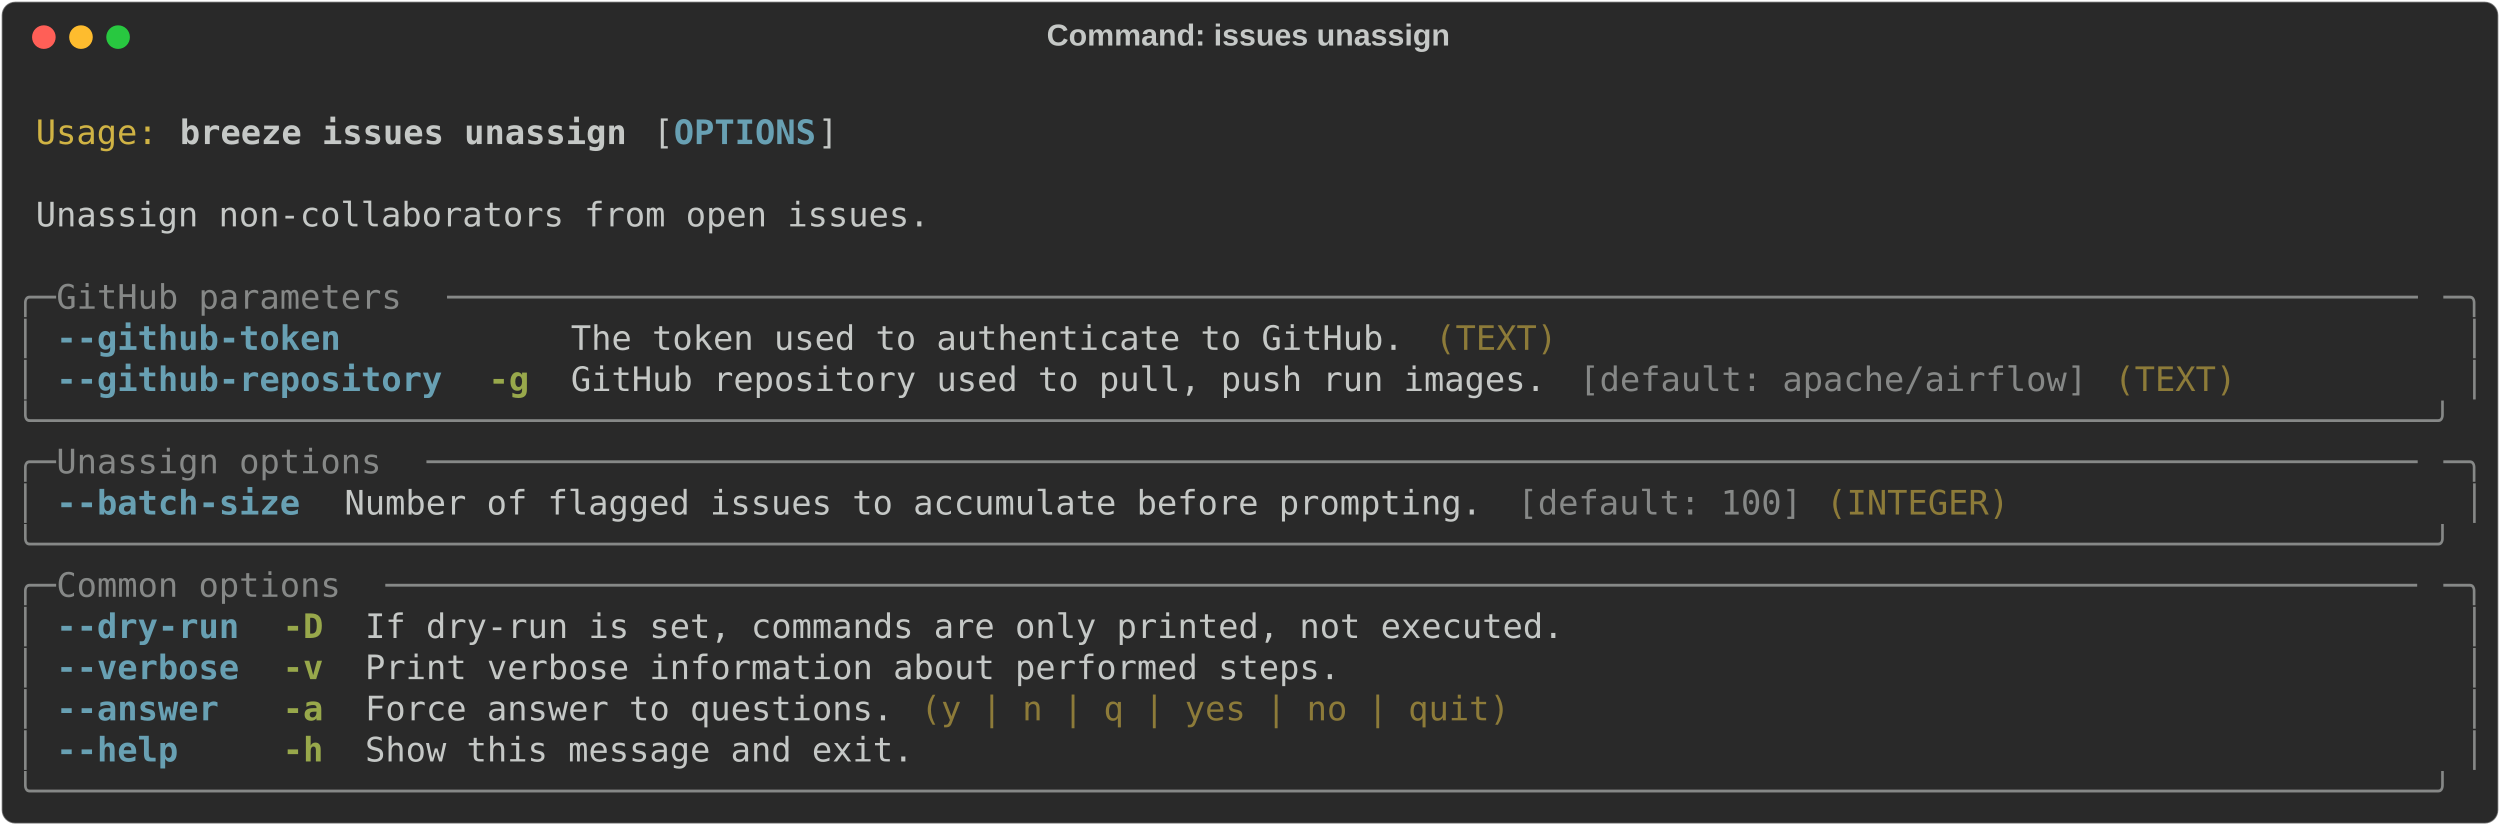
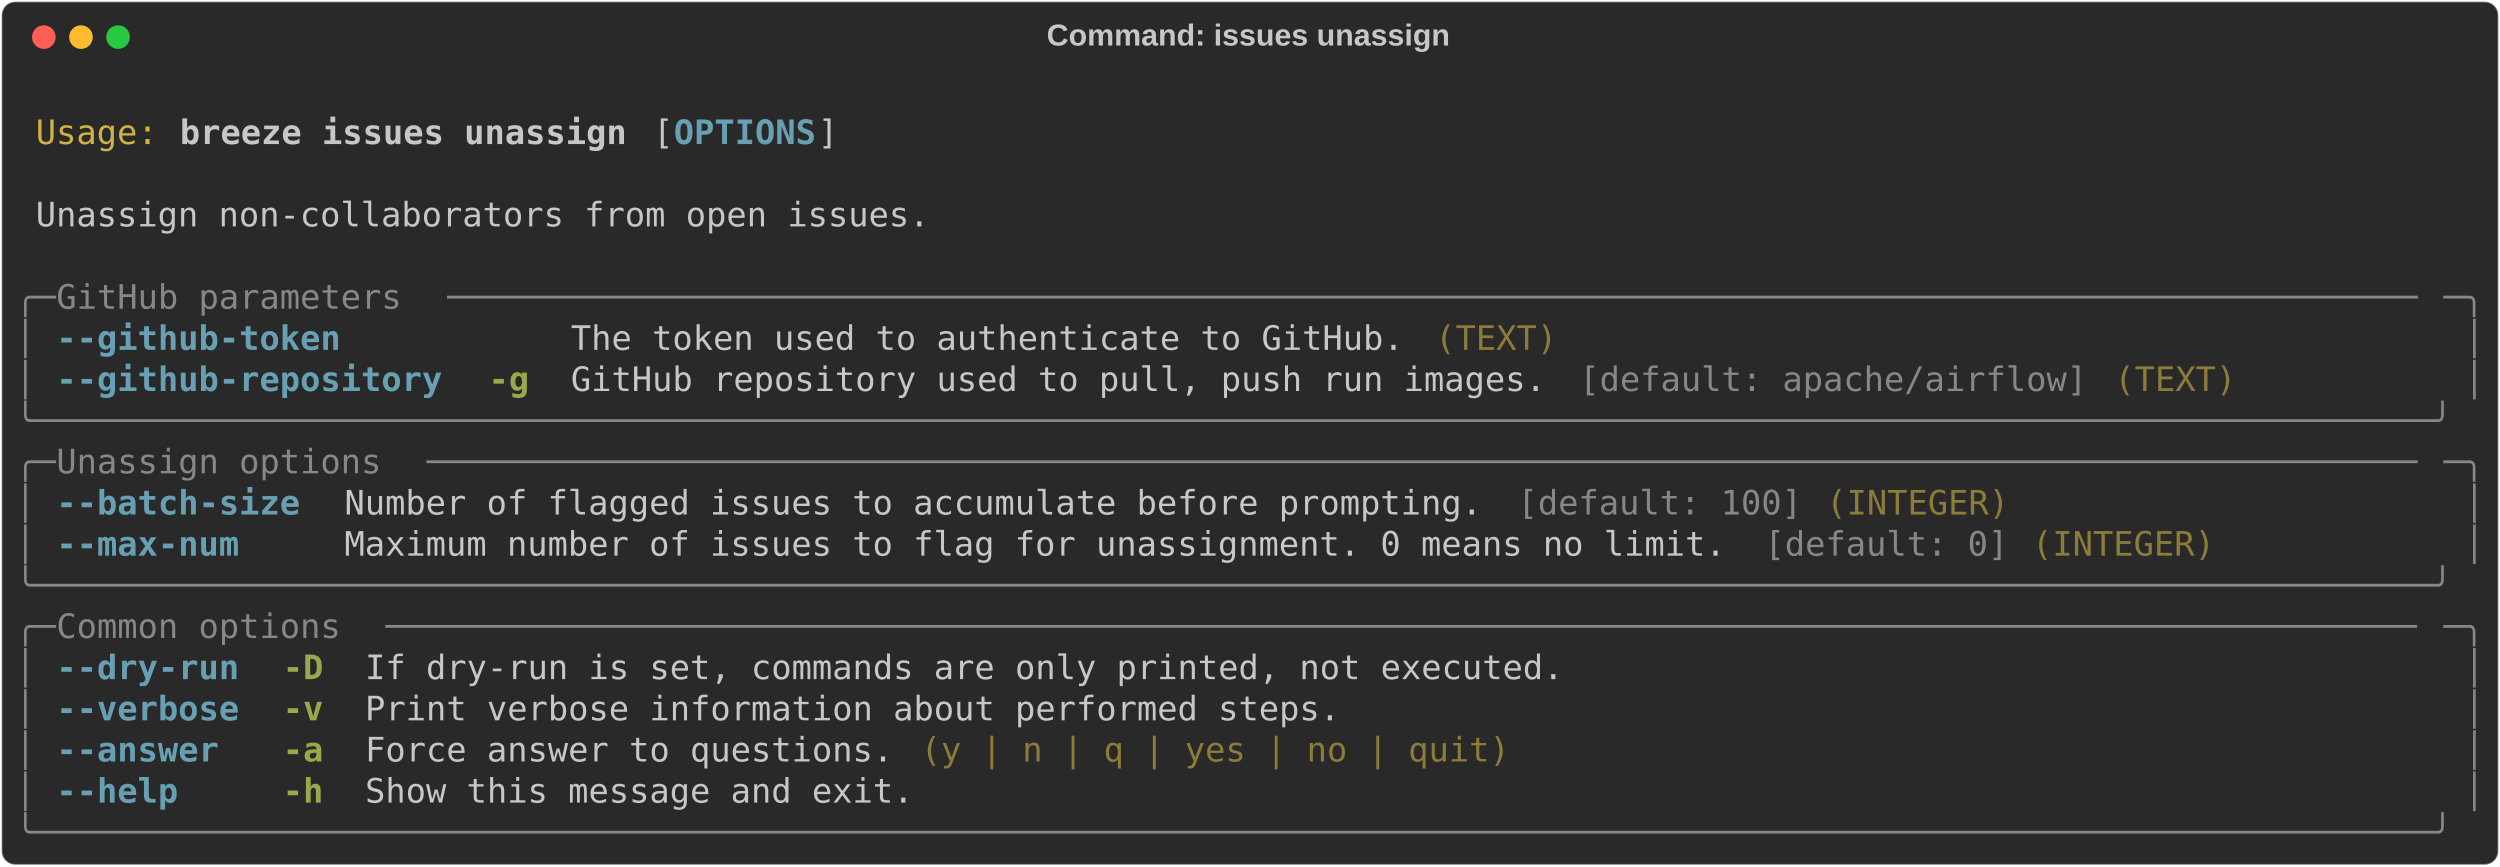
- <svg xmlns="http://www.w3.org/2000/svg" class="rich-terminal" viewBox="0 0 1482 489.2">
+ <svg xmlns="http://www.w3.org/2000/svg" class="rich-terminal" viewBox="0 0 1482 513.6">
  <style>

    @font-face {
        font-family: "Fira Code";
        src: local("FiraCode-Regular"),
                url("https://cdnjs.cloudflare.com/ajax/libs/firacode/6.2.0/woff2/FiraCode-Regular.woff2") format("woff2"),
                url("https://cdnjs.cloudflare.com/ajax/libs/firacode/6.2.0/woff/FiraCode-Regular.woff") format("woff");
        font-style: normal;
        font-weight: 400;
    }
    @font-face {
        font-family: "Fira Code";
        src: local("FiraCode-Bold"),
                url("https://cdnjs.cloudflare.com/ajax/libs/firacode/6.2.0/woff2/FiraCode-Bold.woff2") format("woff2"),
                url("https://cdnjs.cloudflare.com/ajax/libs/firacode/6.2.0/woff/FiraCode-Bold.woff") format("woff");
        font-style: bold;
        font-weight: 700;
    }

    .breeze-issues-unassign-matrix {
        font-family: Fira Code, monospace;
        font-size: 20px;
        line-height: 24.4px;
        font-variant-east-asian: full-width;
    }

    .breeze-issues-unassign-title {
        font-size: 18px;
        font-weight: bold;
        font-family: arial;
    }

    .breeze-issues-unassign-r1 { fill: #c5c8c6 }
.breeze-issues-unassign-r2 { fill: #d0b344 }
.breeze-issues-unassign-r3 { fill: #c5c8c6;font-weight: bold }
.breeze-issues-unassign-r4 { fill: #68a0b3;font-weight: bold }
.breeze-issues-unassign-r5 { fill: #868887 }
.breeze-issues-unassign-r6 { fill: #8d7b39 }
.breeze-issues-unassign-r7 { fill: #98a84b;font-weight: bold }
    </style>
  <defs>
    <clipPath id="breeze-issues-unassign-clip-terminal">
-       <rect x="0" y="0" width="1463.0" height="438.2" />
+       <rect x="0" y="0" width="1463.0" height="462.6" />
    </clipPath>
    <clipPath id="breeze-issues-unassign-line-0">
      <rect x="0" y="1.5" width="1464" height="24.65" />
    </clipPath>
    <clipPath id="breeze-issues-unassign-line-1">
      <rect x="0" y="25.9" width="1464" height="24.65" />
    </clipPath>
    <clipPath id="breeze-issues-unassign-line-2">
      <rect x="0" y="50.3" width="1464" height="24.65" />
    </clipPath>
    <clipPath id="breeze-issues-unassign-line-3">
      <rect x="0" y="74.7" width="1464" height="24.65" />
    </clipPath>
    <clipPath id="breeze-issues-unassign-line-4">
      <rect x="0" y="99.1" width="1464" height="24.65" />
    </clipPath>
    <clipPath id="breeze-issues-unassign-line-5">
      <rect x="0" y="123.5" width="1464" height="24.65" />
    </clipPath>
    <clipPath id="breeze-issues-unassign-line-6">
      <rect x="0" y="147.9" width="1464" height="24.65" />
    </clipPath>
    <clipPath id="breeze-issues-unassign-line-7">
      <rect x="0" y="172.3" width="1464" height="24.65" />
    </clipPath>
    <clipPath id="breeze-issues-unassign-line-8">
      <rect x="0" y="196.7" width="1464" height="24.65" />
    </clipPath>
    <clipPath id="breeze-issues-unassign-line-9">
      <rect x="0" y="221.1" width="1464" height="24.65" />
    </clipPath>
    <clipPath id="breeze-issues-unassign-line-10">
      <rect x="0" y="245.5" width="1464" height="24.65" />
    </clipPath>
    <clipPath id="breeze-issues-unassign-line-11">
      <rect x="0" y="269.9" width="1464" height="24.65" />
    </clipPath>
    <clipPath id="breeze-issues-unassign-line-12">
      <rect x="0" y="294.3" width="1464" height="24.65" />
    </clipPath>
    <clipPath id="breeze-issues-unassign-line-13">
      <rect x="0" y="318.7" width="1464" height="24.65" />
    </clipPath>
    <clipPath id="breeze-issues-unassign-line-14">
      <rect x="0" y="343.1" width="1464" height="24.65" />
    </clipPath>
    <clipPath id="breeze-issues-unassign-line-15">
      <rect x="0" y="367.5" width="1464" height="24.65" />
    </clipPath>
    <clipPath id="breeze-issues-unassign-line-16">
      <rect x="0" y="391.9" width="1464" height="24.65" />
    </clipPath>
+     <clipPath id="breeze-issues-unassign-line-17">
+       <rect x="0" y="416.3" width="1464" height="24.65" />
+     </clipPath>
  </defs>
-   <rect fill="#292929" stroke="rgba(255,255,255,0.35)" stroke-width="1" x="1" y="1" width="1480" height="487.2" rx="8" />
+   <rect fill="#292929" stroke="rgba(255,255,255,0.35)" stroke-width="1" x="1" y="1" width="1480" height="511.6" rx="8" />
  <text class="breeze-issues-unassign-title" fill="#c5c8c6" text-anchor="middle" x="740" y="27">Command: issues unassign</text>
  <g transform="translate(26,22)">
    <circle cx="0" cy="0" r="7" fill="#ff5f57" />
    <circle cx="22" cy="0" r="7" fill="#febc2e" />
    <circle cx="44" cy="0" r="7" fill="#28c840" />
  </g>
  <g transform="translate(9, 41)" clip-path="url(#breeze-issues-unassign-clip-terminal)">
    <g class="breeze-issues-unassign-matrix">
      <text class="breeze-issues-unassign-r1" x="1464" y="20" textLength="12.2" clip-path="url(#breeze-issues-unassign-line-0)">
</text>
      <text class="breeze-issues-unassign-r2" x="12.2" y="44.4" textLength="73.2" clip-path="url(#breeze-issues-unassign-line-1)">Usage:</text>
      <text class="breeze-issues-unassign-r3" x="97.6" y="44.4" textLength="268.4" clip-path="url(#breeze-issues-unassign-line-1)">breeze issues unassign</text>
      <text class="breeze-issues-unassign-r1" x="378.2" y="44.4" textLength="12.2" clip-path="url(#breeze-issues-unassign-line-1)">[</text>
      <text class="breeze-issues-unassign-r4" x="390.4" y="44.4" textLength="85.4" clip-path="url(#breeze-issues-unassign-line-1)">OPTIONS</text>
      <text class="breeze-issues-unassign-r1" x="475.8" y="44.4" textLength="12.2" clip-path="url(#breeze-issues-unassign-line-1)">]</text>
      <text class="breeze-issues-unassign-r1" x="1464" y="44.4" textLength="12.2" clip-path="url(#breeze-issues-unassign-line-1)">
</text>
      <text class="breeze-issues-unassign-r1" x="1464" y="68.8" textLength="12.2" clip-path="url(#breeze-issues-unassign-line-2)">
</text>
      <text class="breeze-issues-unassign-r1" x="12.2" y="93.2" textLength="536.8" clip-path="url(#breeze-issues-unassign-line-3)">Unassign non-collaborators from open issues.</text>
      <text class="breeze-issues-unassign-r1" x="1464" y="93.2" textLength="12.2" clip-path="url(#breeze-issues-unassign-line-3)">
</text>
      <text class="breeze-issues-unassign-r1" x="1464" y="117.6" textLength="12.2" clip-path="url(#breeze-issues-unassign-line-4)">
</text>
      <text class="breeze-issues-unassign-r5" x="0" y="142" textLength="24.4" clip-path="url(#breeze-issues-unassign-line-5)">╭─</text>
      <text class="breeze-issues-unassign-r5" x="24.4" y="142" textLength="231.8" clip-path="url(#breeze-issues-unassign-line-5)"> GitHub parameters </text>
      <text class="breeze-issues-unassign-r5" x="256.2" y="142" textLength="1183.4" clip-path="url(#breeze-issues-unassign-line-5)">─────────────────────────────────────────────────────────────────────────────────────────────────</text>
      <text class="breeze-issues-unassign-r5" x="1439.6" y="142" textLength="24.4" clip-path="url(#breeze-issues-unassign-line-5)">─╮</text>
      <text class="breeze-issues-unassign-r1" x="1464" y="142" textLength="12.2" clip-path="url(#breeze-issues-unassign-line-5)">
</text>
      <text class="breeze-issues-unassign-r5" x="0" y="166.4" textLength="12.2" clip-path="url(#breeze-issues-unassign-line-6)">│</text>
      <text class="breeze-issues-unassign-r4" x="24.4" y="166.4" textLength="231.8" clip-path="url(#breeze-issues-unassign-line-6)">--github-token     </text>
      <text class="breeze-issues-unassign-r1" x="329.4" y="166.4" textLength="512.4" clip-path="url(#breeze-issues-unassign-line-6)">The token used to authenticate to GitHub. </text>
      <text class="breeze-issues-unassign-r6" x="841.8" y="166.4" textLength="73.2" clip-path="url(#breeze-issues-unassign-line-6)">(TEXT)</text>
      <text class="breeze-issues-unassign-r5" x="1451.8" y="166.4" textLength="12.2" clip-path="url(#breeze-issues-unassign-line-6)">│</text>
      <text class="breeze-issues-unassign-r1" x="1464" y="166.4" textLength="12.2" clip-path="url(#breeze-issues-unassign-line-6)">
</text>
      <text class="breeze-issues-unassign-r5" x="0" y="190.8" textLength="12.2" clip-path="url(#breeze-issues-unassign-line-7)">│</text>
      <text class="breeze-issues-unassign-r4" x="24.4" y="190.8" textLength="231.8" clip-path="url(#breeze-issues-unassign-line-7)">--github-repository</text>
      <text class="breeze-issues-unassign-r7" x="280.6" y="190.8" textLength="24.4" clip-path="url(#breeze-issues-unassign-line-7)">-g</text>
      <text class="breeze-issues-unassign-r1" x="329.4" y="190.8" textLength="597.8" clip-path="url(#breeze-issues-unassign-line-7)">GitHub repository used to pull, push run images. </text>
      <text class="breeze-issues-unassign-r5" x="927.2" y="190.8" textLength="305" clip-path="url(#breeze-issues-unassign-line-7)">[default: apache/airflow]</text>
      <text class="breeze-issues-unassign-r6" x="1244.4" y="190.8" textLength="73.2" clip-path="url(#breeze-issues-unassign-line-7)">(TEXT)</text>
      <text class="breeze-issues-unassign-r5" x="1451.8" y="190.8" textLength="12.2" clip-path="url(#breeze-issues-unassign-line-7)">│</text>
      <text class="breeze-issues-unassign-r1" x="1464" y="190.8" textLength="12.2" clip-path="url(#breeze-issues-unassign-line-7)">
</text>
      <text class="breeze-issues-unassign-r5" x="0" y="215.2" textLength="1464" clip-path="url(#breeze-issues-unassign-line-8)">╰──────────────────────────────────────────────────────────────────────────────────────────────────────────────────────╯</text>
      <text class="breeze-issues-unassign-r1" x="1464" y="215.2" textLength="12.2" clip-path="url(#breeze-issues-unassign-line-8)">
</text>
      <text class="breeze-issues-unassign-r5" x="0" y="239.6" textLength="24.4" clip-path="url(#breeze-issues-unassign-line-9)">╭─</text>
      <text class="breeze-issues-unassign-r5" x="24.4" y="239.6" textLength="219.6" clip-path="url(#breeze-issues-unassign-line-9)"> Unassign options </text>
      <text class="breeze-issues-unassign-r5" x="244" y="239.6" textLength="1195.6" clip-path="url(#breeze-issues-unassign-line-9)">──────────────────────────────────────────────────────────────────────────────────────────────────</text>
      <text class="breeze-issues-unassign-r5" x="1439.6" y="239.6" textLength="24.4" clip-path="url(#breeze-issues-unassign-line-9)">─╮</text>
      <text class="breeze-issues-unassign-r1" x="1464" y="239.6" textLength="12.2" clip-path="url(#breeze-issues-unassign-line-9)">
</text>
      <text class="breeze-issues-unassign-r5" x="0" y="264" textLength="12.2" clip-path="url(#breeze-issues-unassign-line-10)">│</text>
      <text class="breeze-issues-unassign-r4" x="24.4" y="264" textLength="146.4" clip-path="url(#breeze-issues-unassign-line-10)">--batch-size</text>
      <text class="breeze-issues-unassign-r1" x="195.2" y="264" textLength="695.4" clip-path="url(#breeze-issues-unassign-line-10)">Number of flagged issues to accumulate before prompting. </text>
      <text class="breeze-issues-unassign-r5" x="890.6" y="264" textLength="170.8" clip-path="url(#breeze-issues-unassign-line-10)">[default: 100]</text>
      <text class="breeze-issues-unassign-r6" x="1073.6" y="264" textLength="109.8" clip-path="url(#breeze-issues-unassign-line-10)">(INTEGER)</text>
      <text class="breeze-issues-unassign-r5" x="1451.8" y="264" textLength="12.2" clip-path="url(#breeze-issues-unassign-line-10)">│</text>
      <text class="breeze-issues-unassign-r1" x="1464" y="264" textLength="12.2" clip-path="url(#breeze-issues-unassign-line-10)">
</text>
-       <text class="breeze-issues-unassign-r5" x="0" y="288.4" textLength="1464" clip-path="url(#breeze-issues-unassign-line-11)">╰──────────────────────────────────────────────────────────────────────────────────────────────────────────────────────╯</text>
+       <text class="breeze-issues-unassign-r5" x="0" y="288.4" textLength="12.2" clip-path="url(#breeze-issues-unassign-line-11)">│</text>
+       <text class="breeze-issues-unassign-r4" x="24.4" y="288.4" textLength="146.4" clip-path="url(#breeze-issues-unassign-line-11)">--max-num   </text>
+       <text class="breeze-issues-unassign-r1" x="195.2" y="288.4" textLength="841.8" clip-path="url(#breeze-issues-unassign-line-11)">Maximum number of issues to flag for unassignment. 0 means no limit. </text>
+       <text class="breeze-issues-unassign-r5" x="1037" y="288.4" textLength="146.4" clip-path="url(#breeze-issues-unassign-line-11)">[default: 0]</text>
+       <text class="breeze-issues-unassign-r6" x="1195.6" y="288.4" textLength="109.8" clip-path="url(#breeze-issues-unassign-line-11)">(INTEGER)</text>
+       <text class="breeze-issues-unassign-r5" x="1451.8" y="288.4" textLength="12.2" clip-path="url(#breeze-issues-unassign-line-11)">│</text>
      <text class="breeze-issues-unassign-r1" x="1464" y="288.4" textLength="12.2" clip-path="url(#breeze-issues-unassign-line-11)">
</text>
-       <text class="breeze-issues-unassign-r5" x="0" y="312.8" textLength="24.4" clip-path="url(#breeze-issues-unassign-line-12)">╭─</text>
-       <text class="breeze-issues-unassign-r5" x="24.4" y="312.8" textLength="195.2" clip-path="url(#breeze-issues-unassign-line-12)"> Common options </text>
-       <text class="breeze-issues-unassign-r5" x="219.6" y="312.8" textLength="1220" clip-path="url(#breeze-issues-unassign-line-12)">────────────────────────────────────────────────────────────────────────────────────────────────────</text>
-       <text class="breeze-issues-unassign-r5" x="1439.6" y="312.8" textLength="24.4" clip-path="url(#breeze-issues-unassign-line-12)">─╮</text>
+       <text class="breeze-issues-unassign-r5" x="0" y="312.8" textLength="1464" clip-path="url(#breeze-issues-unassign-line-12)">╰──────────────────────────────────────────────────────────────────────────────────────────────────────────────────────╯</text>
      <text class="breeze-issues-unassign-r1" x="1464" y="312.8" textLength="12.2" clip-path="url(#breeze-issues-unassign-line-12)">
</text>
-       <text class="breeze-issues-unassign-r5" x="0" y="337.2" textLength="12.2" clip-path="url(#breeze-issues-unassign-line-13)">│</text>
-       <text class="breeze-issues-unassign-r4" x="24.4" y="337.2" textLength="109.8" clip-path="url(#breeze-issues-unassign-line-13)">--dry-run</text>
-       <text class="breeze-issues-unassign-r7" x="158.6" y="337.2" textLength="24.4" clip-path="url(#breeze-issues-unassign-line-13)">-D</text>
-       <text class="breeze-issues-unassign-r1" x="207.4" y="337.2" textLength="719.8" clip-path="url(#breeze-issues-unassign-line-13)">If dry-run is set, commands are only printed, not executed.</text>
-       <text class="breeze-issues-unassign-r5" x="1451.8" y="337.2" textLength="12.2" clip-path="url(#breeze-issues-unassign-line-13)">│</text>
+       <text class="breeze-issues-unassign-r5" x="0" y="337.2" textLength="24.4" clip-path="url(#breeze-issues-unassign-line-13)">╭─</text>
+       <text class="breeze-issues-unassign-r5" x="24.4" y="337.2" textLength="195.2" clip-path="url(#breeze-issues-unassign-line-13)"> Common options </text>
+       <text class="breeze-issues-unassign-r5" x="219.6" y="337.2" textLength="1220" clip-path="url(#breeze-issues-unassign-line-13)">────────────────────────────────────────────────────────────────────────────────────────────────────</text>
+       <text class="breeze-issues-unassign-r5" x="1439.6" y="337.2" textLength="24.4" clip-path="url(#breeze-issues-unassign-line-13)">─╮</text>
      <text class="breeze-issues-unassign-r1" x="1464" y="337.2" textLength="12.2" clip-path="url(#breeze-issues-unassign-line-13)">
</text>
      <text class="breeze-issues-unassign-r5" x="0" y="361.6" textLength="12.2" clip-path="url(#breeze-issues-unassign-line-14)">│</text>
-       <text class="breeze-issues-unassign-r4" x="24.4" y="361.6" textLength="109.8" clip-path="url(#breeze-issues-unassign-line-14)">--verbose</text>
-       <text class="breeze-issues-unassign-r7" x="158.6" y="361.6" textLength="24.4" clip-path="url(#breeze-issues-unassign-line-14)">-v</text>
-       <text class="breeze-issues-unassign-r1" x="207.4" y="361.6" textLength="585.6" clip-path="url(#breeze-issues-unassign-line-14)">Print verbose information about performed steps.</text>
+       <text class="breeze-issues-unassign-r4" x="24.4" y="361.6" textLength="109.8" clip-path="url(#breeze-issues-unassign-line-14)">--dry-run</text>
+       <text class="breeze-issues-unassign-r7" x="158.6" y="361.6" textLength="24.4" clip-path="url(#breeze-issues-unassign-line-14)">-D</text>
+       <text class="breeze-issues-unassign-r1" x="207.4" y="361.6" textLength="719.8" clip-path="url(#breeze-issues-unassign-line-14)">If dry-run is set, commands are only printed, not executed.</text>
      <text class="breeze-issues-unassign-r5" x="1451.8" y="361.6" textLength="12.2" clip-path="url(#breeze-issues-unassign-line-14)">│</text>
      <text class="breeze-issues-unassign-r1" x="1464" y="361.6" textLength="12.2" clip-path="url(#breeze-issues-unassign-line-14)">
</text>
      <text class="breeze-issues-unassign-r5" x="0" y="386" textLength="12.2" clip-path="url(#breeze-issues-unassign-line-15)">│</text>
-       <text class="breeze-issues-unassign-r4" x="24.4" y="386" textLength="109.8" clip-path="url(#breeze-issues-unassign-line-15)">--answer </text>
-       <text class="breeze-issues-unassign-r7" x="158.6" y="386" textLength="24.4" clip-path="url(#breeze-issues-unassign-line-15)">-a</text>
-       <text class="breeze-issues-unassign-r1" x="207.4" y="386" textLength="329.4" clip-path="url(#breeze-issues-unassign-line-15)">Force answer to questions. </text>
-       <text class="breeze-issues-unassign-r6" x="536.8" y="386" textLength="353.8" clip-path="url(#breeze-issues-unassign-line-15)">(y | n | q | yes | no | quit)</text>
+       <text class="breeze-issues-unassign-r4" x="24.4" y="386" textLength="109.8" clip-path="url(#breeze-issues-unassign-line-15)">--verbose</text>
+       <text class="breeze-issues-unassign-r7" x="158.6" y="386" textLength="24.4" clip-path="url(#breeze-issues-unassign-line-15)">-v</text>
+       <text class="breeze-issues-unassign-r1" x="207.4" y="386" textLength="585.6" clip-path="url(#breeze-issues-unassign-line-15)">Print verbose information about performed steps.</text>
      <text class="breeze-issues-unassign-r5" x="1451.8" y="386" textLength="12.2" clip-path="url(#breeze-issues-unassign-line-15)">│</text>
      <text class="breeze-issues-unassign-r1" x="1464" y="386" textLength="12.2" clip-path="url(#breeze-issues-unassign-line-15)">
</text>
      <text class="breeze-issues-unassign-r5" x="0" y="410.4" textLength="12.2" clip-path="url(#breeze-issues-unassign-line-16)">│</text>
-       <text class="breeze-issues-unassign-r4" x="24.4" y="410.4" textLength="109.8" clip-path="url(#breeze-issues-unassign-line-16)">--help   </text>
-       <text class="breeze-issues-unassign-r7" x="158.6" y="410.4" textLength="24.4" clip-path="url(#breeze-issues-unassign-line-16)">-h</text>
-       <text class="breeze-issues-unassign-r1" x="207.4" y="410.4" textLength="329.4" clip-path="url(#breeze-issues-unassign-line-16)">Show this message and exit.</text>
+       <text class="breeze-issues-unassign-r4" x="24.4" y="410.4" textLength="109.8" clip-path="url(#breeze-issues-unassign-line-16)">--answer </text>
+       <text class="breeze-issues-unassign-r7" x="158.6" y="410.4" textLength="24.4" clip-path="url(#breeze-issues-unassign-line-16)">-a</text>
+       <text class="breeze-issues-unassign-r1" x="207.4" y="410.4" textLength="329.4" clip-path="url(#breeze-issues-unassign-line-16)">Force answer to questions. </text>
+       <text class="breeze-issues-unassign-r6" x="536.8" y="410.4" textLength="353.8" clip-path="url(#breeze-issues-unassign-line-16)">(y | n | q | yes | no | quit)</text>
      <text class="breeze-issues-unassign-r5" x="1451.8" y="410.4" textLength="12.2" clip-path="url(#breeze-issues-unassign-line-16)">│</text>
      <text class="breeze-issues-unassign-r1" x="1464" y="410.4" textLength="12.2" clip-path="url(#breeze-issues-unassign-line-16)">
</text>
-       <text class="breeze-issues-unassign-r5" x="0" y="434.8" textLength="1464" clip-path="url(#breeze-issues-unassign-line-17)">╰──────────────────────────────────────────────────────────────────────────────────────────────────────────────────────╯</text>
+       <text class="breeze-issues-unassign-r5" x="0" y="434.8" textLength="12.2" clip-path="url(#breeze-issues-unassign-line-17)">│</text>
+       <text class="breeze-issues-unassign-r4" x="24.4" y="434.8" textLength="109.8" clip-path="url(#breeze-issues-unassign-line-17)">--help   </text>
+       <text class="breeze-issues-unassign-r7" x="158.6" y="434.8" textLength="24.4" clip-path="url(#breeze-issues-unassign-line-17)">-h</text>
+       <text class="breeze-issues-unassign-r1" x="207.4" y="434.8" textLength="329.4" clip-path="url(#breeze-issues-unassign-line-17)">Show this message and exit.</text>
+       <text class="breeze-issues-unassign-r5" x="1451.8" y="434.8" textLength="12.2" clip-path="url(#breeze-issues-unassign-line-17)">│</text>
      <text class="breeze-issues-unassign-r1" x="1464" y="434.8" textLength="12.2" clip-path="url(#breeze-issues-unassign-line-17)">
+ </text>
+       <text class="breeze-issues-unassign-r5" x="0" y="459.2" textLength="1464" clip-path="url(#breeze-issues-unassign-line-18)">╰──────────────────────────────────────────────────────────────────────────────────────────────────────────────────────╯</text>
+       <text class="breeze-issues-unassign-r1" x="1464" y="459.2" textLength="12.2" clip-path="url(#breeze-issues-unassign-line-18)">
</text>
    </g>
  </g>
</svg>
